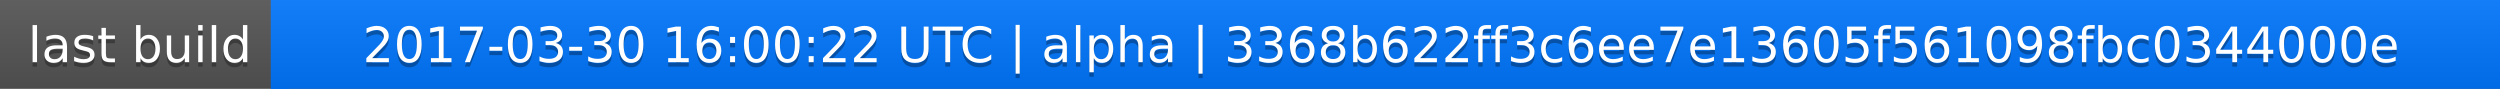
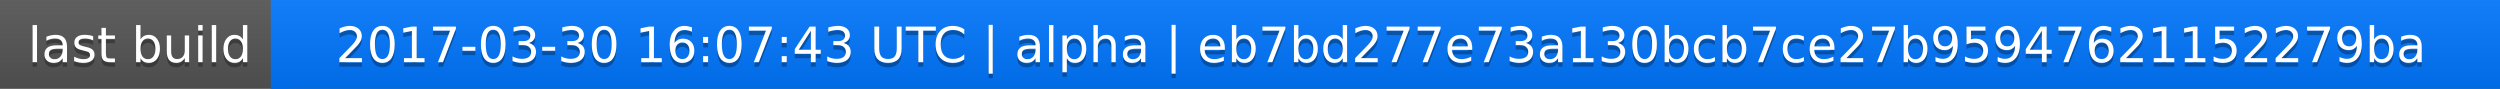
<svg xmlns="http://www.w3.org/2000/svg" width="563" height="20">
  <linearGradient id="a" x2="0" y2="100%">
    <stop offset="0" stop-color="#bbb" stop-opacity=".1" />
    <stop offset="1" stop-opacity=".1" />
  </linearGradient>
  <rect rx="0" width="563" height="20" fill="#555" />
  <rect rx="0" x="61" width="502" height="20" fill="#07f" />
  <path fill="#07f" d="M61 0h4v20h-4z" />
  <rect rx="0" width="563" height="20" fill="url(#a)" />
  <g fill="#fff" text-anchor="middle" font-family="DejaVu Sans,Verdana,Geneva,sans-serif" font-size="11">
    <text x="31.5" y="15" fill="#010101" fill-opacity=".3">last build</text>
    <text x="31.5" y="14">last build</text>
-     <text x="311" y="15" fill="#010101" fill-opacity=".3">2017-03-30 16:00:22 UTC | alpha | 3368b622ff3c6ee7e13605f561098fbc0344000e</text>
-     <text x="311" y="14">2017-03-30 16:00:22 UTC | alpha | 3368b622ff3c6ee7e13605f561098fbc0344000e</text>
+     <text x="311" y="15" fill="#010101" fill-opacity=".3">2017-03-30 16:07:43 UTC | alpha | eb7bd277e73a130bcb7ce27b95947621152279ba</text>
+     <text x="311" y="14">2017-03-30 16:07:43 UTC | alpha | eb7bd277e73a130bcb7ce27b95947621152279ba</text>
  </g>
</svg>
